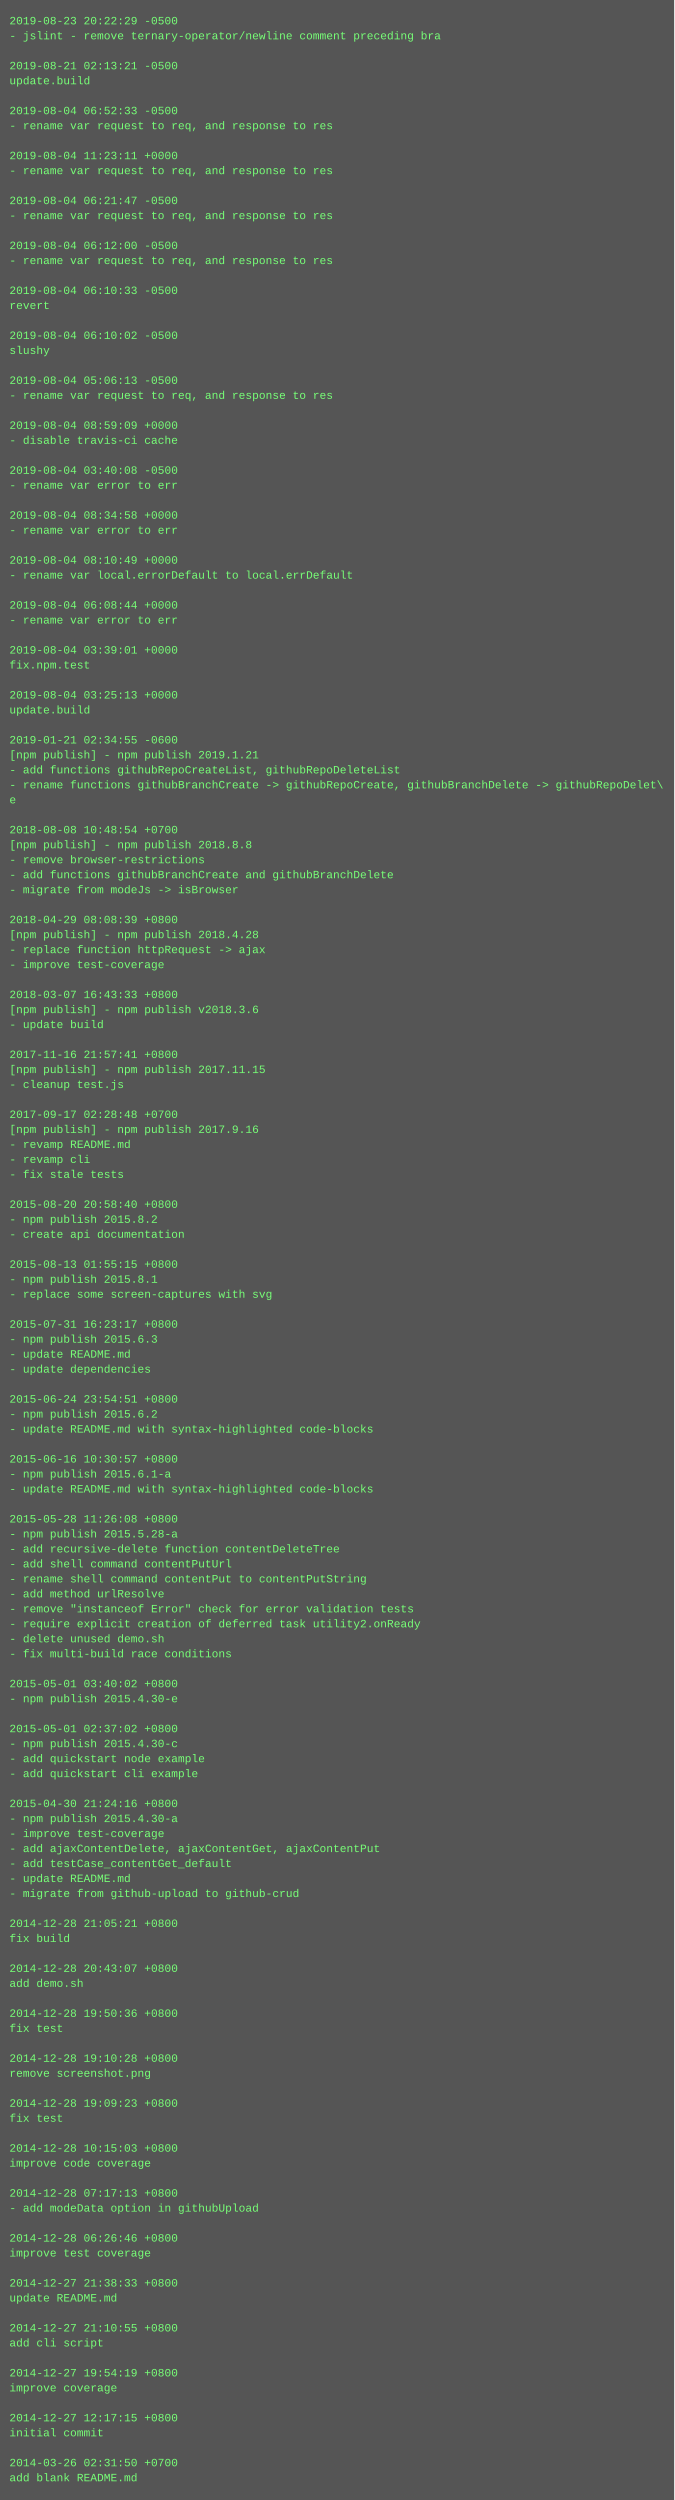
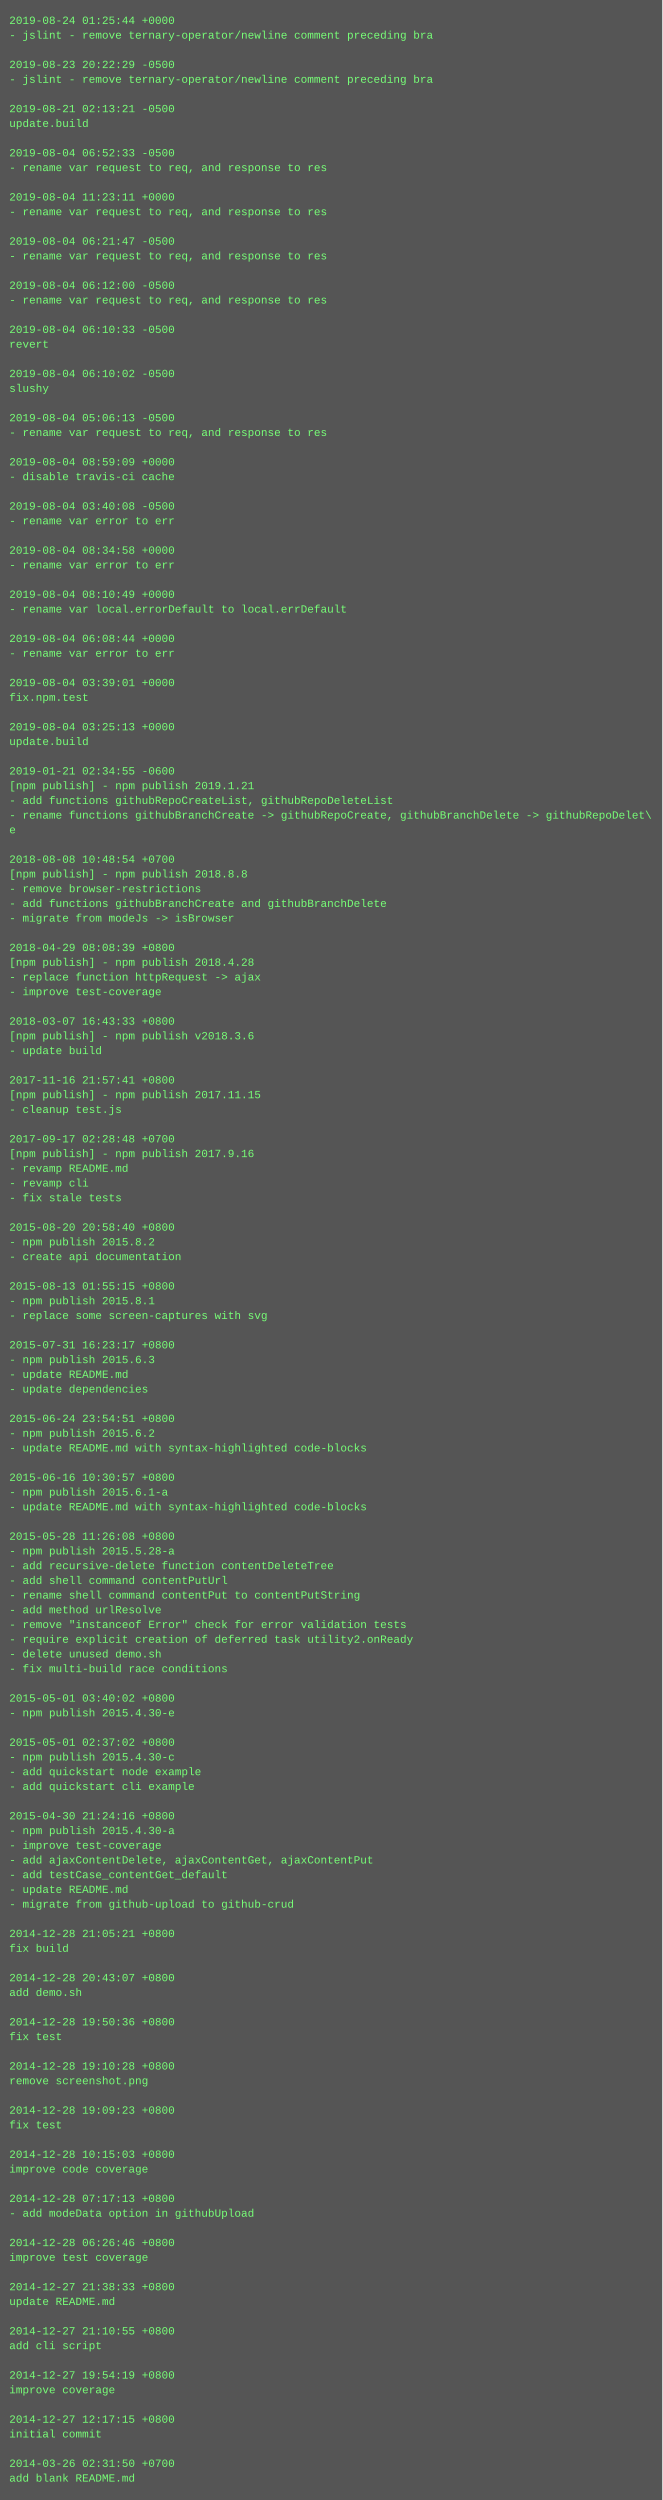
- <svg xmlns="http://www.w3.org/2000/svg" height="2670" width="720">
-   <rect height="2670" fill="#555" width="720" />
+ <svg xmlns="http://www.w3.org/2000/svg" height="2718" width="720">
+   <rect height="2718" fill="#555" width="720" />
  <text fill="#7f7" font-family="Courier New" font-size="12" xml:space="preserve">
-     <tspan x="10" y="26">2019-08-23 20:22:29 -0500</tspan>
+     <tspan x="10" y="26">2019-08-24 01:25:44 +0000</tspan>
    <tspan x="10" y="42">- jslint - remove ternary-operator/newline comment preceding bra</tspan>
    <tspan x="10" y="58" />
-     <tspan x="10" y="74">2019-08-21 02:13:21 -0500</tspan>
-     <tspan x="10" y="90">update.build</tspan>
+     <tspan x="10" y="74">2019-08-23 20:22:29 -0500</tspan>
+     <tspan x="10" y="90">- jslint - remove ternary-operator/newline comment preceding bra</tspan>
    <tspan x="10" y="106" />
-     <tspan x="10" y="122">2019-08-04 06:52:33 -0500</tspan>
-     <tspan x="10" y="138">- rename var request to req, and response to res</tspan>
+     <tspan x="10" y="122">2019-08-21 02:13:21 -0500</tspan>
+     <tspan x="10" y="138">update.build</tspan>
    <tspan x="10" y="154" />
-     <tspan x="10" y="170">2019-08-04 11:23:11 +0000</tspan>
+     <tspan x="10" y="170">2019-08-04 06:52:33 -0500</tspan>
    <tspan x="10" y="186">- rename var request to req, and response to res</tspan>
    <tspan x="10" y="202" />
-     <tspan x="10" y="218">2019-08-04 06:21:47 -0500</tspan>
+     <tspan x="10" y="218">2019-08-04 11:23:11 +0000</tspan>
    <tspan x="10" y="234">- rename var request to req, and response to res</tspan>
    <tspan x="10" y="250" />
-     <tspan x="10" y="266">2019-08-04 06:12:00 -0500</tspan>
+     <tspan x="10" y="266">2019-08-04 06:21:47 -0500</tspan>
    <tspan x="10" y="282">- rename var request to req, and response to res</tspan>
    <tspan x="10" y="298" />
-     <tspan x="10" y="314">2019-08-04 06:10:33 -0500</tspan>
-     <tspan x="10" y="330">revert</tspan>
+     <tspan x="10" y="314">2019-08-04 06:12:00 -0500</tspan>
+     <tspan x="10" y="330">- rename var request to req, and response to res</tspan>
    <tspan x="10" y="346" />
-     <tspan x="10" y="362">2019-08-04 06:10:02 -0500</tspan>
-     <tspan x="10" y="378">slushy</tspan>
+     <tspan x="10" y="362">2019-08-04 06:10:33 -0500</tspan>
+     <tspan x="10" y="378">revert</tspan>
    <tspan x="10" y="394" />
-     <tspan x="10" y="410">2019-08-04 05:06:13 -0500</tspan>
-     <tspan x="10" y="426">- rename var request to req, and response to res</tspan>
+     <tspan x="10" y="410">2019-08-04 06:10:02 -0500</tspan>
+     <tspan x="10" y="426">slushy</tspan>
    <tspan x="10" y="442" />
-     <tspan x="10" y="458">2019-08-04 08:59:09 +0000</tspan>
-     <tspan x="10" y="474">- disable travis-ci cache</tspan>
+     <tspan x="10" y="458">2019-08-04 05:06:13 -0500</tspan>
+     <tspan x="10" y="474">- rename var request to req, and response to res</tspan>
    <tspan x="10" y="490" />
-     <tspan x="10" y="506">2019-08-04 03:40:08 -0500</tspan>
-     <tspan x="10" y="522">- rename var error to err</tspan>
+     <tspan x="10" y="506">2019-08-04 08:59:09 +0000</tspan>
+     <tspan x="10" y="522">- disable travis-ci cache</tspan>
    <tspan x="10" y="538" />
-     <tspan x="10" y="554">2019-08-04 08:34:58 +0000</tspan>
+     <tspan x="10" y="554">2019-08-04 03:40:08 -0500</tspan>
    <tspan x="10" y="570">- rename var error to err</tspan>
    <tspan x="10" y="586" />
-     <tspan x="10" y="602">2019-08-04 08:10:49 +0000</tspan>
-     <tspan x="10" y="618">- rename var local.errorDefault to local.errDefault</tspan>
+     <tspan x="10" y="602">2019-08-04 08:34:58 +0000</tspan>
+     <tspan x="10" y="618">- rename var error to err</tspan>
    <tspan x="10" y="634" />
-     <tspan x="10" y="650">2019-08-04 06:08:44 +0000</tspan>
-     <tspan x="10" y="666">- rename var error to err</tspan>
+     <tspan x="10" y="650">2019-08-04 08:10:49 +0000</tspan>
+     <tspan x="10" y="666">- rename var local.errorDefault to local.errDefault</tspan>
    <tspan x="10" y="682" />
-     <tspan x="10" y="698">2019-08-04 03:39:01 +0000</tspan>
-     <tspan x="10" y="714">fix.npm.test</tspan>
+     <tspan x="10" y="698">2019-08-04 06:08:44 +0000</tspan>
+     <tspan x="10" y="714">- rename var error to err</tspan>
    <tspan x="10" y="730" />
-     <tspan x="10" y="746">2019-08-04 03:25:13 +0000</tspan>
-     <tspan x="10" y="762">update.build</tspan>
+     <tspan x="10" y="746">2019-08-04 03:39:01 +0000</tspan>
+     <tspan x="10" y="762">fix.npm.test</tspan>
    <tspan x="10" y="778" />
-     <tspan x="10" y="794">2019-01-21 02:34:55 -0600</tspan>
-     <tspan x="10" y="810">[npm publish] - npm publish 2019.1.21</tspan>
-     <tspan x="10" y="826">- add functions githubRepoCreateList, githubRepoDeleteList</tspan>
-     <tspan x="10" y="842">- rename functions githubBranchCreate -&gt; githubRepoCreate, githubBranchDelete -&gt; githubRepoDelet\</tspan>
-     <tspan x="10" y="858">e</tspan>
-     <tspan x="10" y="874" />
-     <tspan x="10" y="890">2018-08-08 10:48:54 +0700</tspan>
-     <tspan x="10" y="906">[npm publish] - npm publish 2018.8.8</tspan>
-     <tspan x="10" y="922">- remove browser-restrictions</tspan>
-     <tspan x="10" y="938">- add functions githubBranchCreate and githubBranchDelete</tspan>
-     <tspan x="10" y="954">- migrate from modeJs -&gt; isBrowser</tspan>
-     <tspan x="10" y="970" />
-     <tspan x="10" y="986">2018-04-29 08:08:39 +0800</tspan>
-     <tspan x="10" y="1002">[npm publish] - npm publish 2018.4.28</tspan>
-     <tspan x="10" y="1018">- replace function httpRequest -&gt; ajax</tspan>
-     <tspan x="10" y="1034">- improve test-coverage</tspan>
-     <tspan x="10" y="1050" />
-     <tspan x="10" y="1066">2018-03-07 16:43:33 +0800</tspan>
-     <tspan x="10" y="1082">[npm publish] - npm publish v2018.3.6</tspan>
-     <tspan x="10" y="1098">- update build</tspan>
-     <tspan x="10" y="1114" />
-     <tspan x="10" y="1130">2017-11-16 21:57:41 +0800</tspan>
-     <tspan x="10" y="1146">[npm publish] - npm publish 2017.11.15</tspan>
-     <tspan x="10" y="1162">- cleanup test.js</tspan>
-     <tspan x="10" y="1178" />
-     <tspan x="10" y="1194">2017-09-17 02:28:48 +0700</tspan>
-     <tspan x="10" y="1210">[npm publish] - npm publish 2017.9.16</tspan>
-     <tspan x="10" y="1226">- revamp README.md</tspan>
-     <tspan x="10" y="1242">- revamp cli</tspan>
-     <tspan x="10" y="1258">- fix stale tests</tspan>
-     <tspan x="10" y="1274" />
-     <tspan x="10" y="1290">2015-08-20 20:58:40 +0800</tspan>
-     <tspan x="10" y="1306">- npm publish 2015.8.2</tspan>
-     <tspan x="10" y="1322">- create api documentation</tspan>
-     <tspan x="10" y="1338" />
-     <tspan x="10" y="1354">2015-08-13 01:55:15 +0800</tspan>
-     <tspan x="10" y="1370">- npm publish 2015.8.1</tspan>
-     <tspan x="10" y="1386">- replace some screen-captures with svg</tspan>
-     <tspan x="10" y="1402" />
-     <tspan x="10" y="1418">2015-07-31 16:23:17 +0800</tspan>
-     <tspan x="10" y="1434">- npm publish 2015.6.3</tspan>
-     <tspan x="10" y="1450">- update README.md</tspan>
-     <tspan x="10" y="1466">- update dependencies</tspan>
-     <tspan x="10" y="1482" />
-     <tspan x="10" y="1498">2015-06-24 23:54:51 +0800</tspan>
-     <tspan x="10" y="1514">- npm publish 2015.6.2</tspan>
-     <tspan x="10" y="1530">- update README.md with syntax-highlighted code-blocks</tspan>
-     <tspan x="10" y="1546" />
-     <tspan x="10" y="1562">2015-06-16 10:30:57 +0800</tspan>
-     <tspan x="10" y="1578">- npm publish 2015.6.1-a</tspan>
-     <tspan x="10" y="1594">- update README.md with syntax-highlighted code-blocks</tspan>
-     <tspan x="10" y="1610" />
-     <tspan x="10" y="1626">2015-05-28 11:26:08 +0800</tspan>
-     <tspan x="10" y="1642">- npm publish 2015.5.28-a</tspan>
-     <tspan x="10" y="1658">- add recursive-delete function contentDeleteTree</tspan>
-     <tspan x="10" y="1674">- add shell command contentPutUrl</tspan>
-     <tspan x="10" y="1690">- rename shell command contentPut to contentPutString</tspan>
-     <tspan x="10" y="1706">- add method urlResolve</tspan>
-     <tspan x="10" y="1722">- remove "instanceof Error" check for error validation tests</tspan>
-     <tspan x="10" y="1738">- require explicit creation of deferred task utility2.onReady</tspan>
-     <tspan x="10" y="1754">- delete unused demo.sh</tspan>
-     <tspan x="10" y="1770">- fix multi-build race conditions</tspan>
-     <tspan x="10" y="1786" />
-     <tspan x="10" y="1802">2015-05-01 03:40:02 +0800</tspan>
-     <tspan x="10" y="1818">- npm publish 2015.4.30-e</tspan>
+     <tspan x="10" y="794">2019-08-04 03:25:13 +0000</tspan>
+     <tspan x="10" y="810">update.build</tspan>
+     <tspan x="10" y="826" />
+     <tspan x="10" y="842">2019-01-21 02:34:55 -0600</tspan>
+     <tspan x="10" y="858">[npm publish] - npm publish 2019.1.21</tspan>
+     <tspan x="10" y="874">- add functions githubRepoCreateList, githubRepoDeleteList</tspan>
+     <tspan x="10" y="890">- rename functions githubBranchCreate -&gt; githubRepoCreate, githubBranchDelete -&gt; githubRepoDelet\</tspan>
+     <tspan x="10" y="906">e</tspan>
+     <tspan x="10" y="922" />
+     <tspan x="10" y="938">2018-08-08 10:48:54 +0700</tspan>
+     <tspan x="10" y="954">[npm publish] - npm publish 2018.8.8</tspan>
+     <tspan x="10" y="970">- remove browser-restrictions</tspan>
+     <tspan x="10" y="986">- add functions githubBranchCreate and githubBranchDelete</tspan>
+     <tspan x="10" y="1002">- migrate from modeJs -&gt; isBrowser</tspan>
+     <tspan x="10" y="1018" />
+     <tspan x="10" y="1034">2018-04-29 08:08:39 +0800</tspan>
+     <tspan x="10" y="1050">[npm publish] - npm publish 2018.4.28</tspan>
+     <tspan x="10" y="1066">- replace function httpRequest -&gt; ajax</tspan>
+     <tspan x="10" y="1082">- improve test-coverage</tspan>
+     <tspan x="10" y="1098" />
+     <tspan x="10" y="1114">2018-03-07 16:43:33 +0800</tspan>
+     <tspan x="10" y="1130">[npm publish] - npm publish v2018.3.6</tspan>
+     <tspan x="10" y="1146">- update build</tspan>
+     <tspan x="10" y="1162" />
+     <tspan x="10" y="1178">2017-11-16 21:57:41 +0800</tspan>
+     <tspan x="10" y="1194">[npm publish] - npm publish 2017.11.15</tspan>
+     <tspan x="10" y="1210">- cleanup test.js</tspan>
+     <tspan x="10" y="1226" />
+     <tspan x="10" y="1242">2017-09-17 02:28:48 +0700</tspan>
+     <tspan x="10" y="1258">[npm publish] - npm publish 2017.9.16</tspan>
+     <tspan x="10" y="1274">- revamp README.md</tspan>
+     <tspan x="10" y="1290">- revamp cli</tspan>
+     <tspan x="10" y="1306">- fix stale tests</tspan>
+     <tspan x="10" y="1322" />
+     <tspan x="10" y="1338">2015-08-20 20:58:40 +0800</tspan>
+     <tspan x="10" y="1354">- npm publish 2015.8.2</tspan>
+     <tspan x="10" y="1370">- create api documentation</tspan>
+     <tspan x="10" y="1386" />
+     <tspan x="10" y="1402">2015-08-13 01:55:15 +0800</tspan>
+     <tspan x="10" y="1418">- npm publish 2015.8.1</tspan>
+     <tspan x="10" y="1434">- replace some screen-captures with svg</tspan>
+     <tspan x="10" y="1450" />
+     <tspan x="10" y="1466">2015-07-31 16:23:17 +0800</tspan>
+     <tspan x="10" y="1482">- npm publish 2015.6.3</tspan>
+     <tspan x="10" y="1498">- update README.md</tspan>
+     <tspan x="10" y="1514">- update dependencies</tspan>
+     <tspan x="10" y="1530" />
+     <tspan x="10" y="1546">2015-06-24 23:54:51 +0800</tspan>
+     <tspan x="10" y="1562">- npm publish 2015.6.2</tspan>
+     <tspan x="10" y="1578">- update README.md with syntax-highlighted code-blocks</tspan>
+     <tspan x="10" y="1594" />
+     <tspan x="10" y="1610">2015-06-16 10:30:57 +0800</tspan>
+     <tspan x="10" y="1626">- npm publish 2015.6.1-a</tspan>
+     <tspan x="10" y="1642">- update README.md with syntax-highlighted code-blocks</tspan>
+     <tspan x="10" y="1658" />
+     <tspan x="10" y="1674">2015-05-28 11:26:08 +0800</tspan>
+     <tspan x="10" y="1690">- npm publish 2015.5.28-a</tspan>
+     <tspan x="10" y="1706">- add recursive-delete function contentDeleteTree</tspan>
+     <tspan x="10" y="1722">- add shell command contentPutUrl</tspan>
+     <tspan x="10" y="1738">- rename shell command contentPut to contentPutString</tspan>
+     <tspan x="10" y="1754">- add method urlResolve</tspan>
+     <tspan x="10" y="1770">- remove "instanceof Error" check for error validation tests</tspan>
+     <tspan x="10" y="1786">- require explicit creation of deferred task utility2.onReady</tspan>
+     <tspan x="10" y="1802">- delete unused demo.sh</tspan>
+     <tspan x="10" y="1818">- fix multi-build race conditions</tspan>
    <tspan x="10" y="1834" />
-     <tspan x="10" y="1850">2015-05-01 02:37:02 +0800</tspan>
-     <tspan x="10" y="1866">- npm publish 2015.4.30-c</tspan>
-     <tspan x="10" y="1882">- add quickstart node example</tspan>
-     <tspan x="10" y="1898">- add quickstart cli example</tspan>
-     <tspan x="10" y="1914" />
-     <tspan x="10" y="1930">2015-04-30 21:24:16 +0800</tspan>
-     <tspan x="10" y="1946">- npm publish 2015.4.30-a</tspan>
-     <tspan x="10" y="1962">- improve test-coverage</tspan>
-     <tspan x="10" y="1978">- add ajaxContentDelete, ajaxContentGet, ajaxContentPut</tspan>
-     <tspan x="10" y="1994">- add testCase_contentGet_default</tspan>
-     <tspan x="10" y="2010">- update README.md</tspan>
-     <tspan x="10" y="2026">- migrate from github-upload to github-crud</tspan>
-     <tspan x="10" y="2042" />
-     <tspan x="10" y="2058">2014-12-28 21:05:21 +0800</tspan>
-     <tspan x="10" y="2074">fix build</tspan>
+     <tspan x="10" y="1850">2015-05-01 03:40:02 +0800</tspan>
+     <tspan x="10" y="1866">- npm publish 2015.4.30-e</tspan>
+     <tspan x="10" y="1882" />
+     <tspan x="10" y="1898">2015-05-01 02:37:02 +0800</tspan>
+     <tspan x="10" y="1914">- npm publish 2015.4.30-c</tspan>
+     <tspan x="10" y="1930">- add quickstart node example</tspan>
+     <tspan x="10" y="1946">- add quickstart cli example</tspan>
+     <tspan x="10" y="1962" />
+     <tspan x="10" y="1978">2015-04-30 21:24:16 +0800</tspan>
+     <tspan x="10" y="1994">- npm publish 2015.4.30-a</tspan>
+     <tspan x="10" y="2010">- improve test-coverage</tspan>
+     <tspan x="10" y="2026">- add ajaxContentDelete, ajaxContentGet, ajaxContentPut</tspan>
+     <tspan x="10" y="2042">- add testCase_contentGet_default</tspan>
+     <tspan x="10" y="2058">- update README.md</tspan>
+     <tspan x="10" y="2074">- migrate from github-upload to github-crud</tspan>
    <tspan x="10" y="2090" />
-     <tspan x="10" y="2106">2014-12-28 20:43:07 +0800</tspan>
-     <tspan x="10" y="2122">add demo.sh</tspan>
+     <tspan x="10" y="2106">2014-12-28 21:05:21 +0800</tspan>
+     <tspan x="10" y="2122">fix build</tspan>
    <tspan x="10" y="2138" />
-     <tspan x="10" y="2154">2014-12-28 19:50:36 +0800</tspan>
-     <tspan x="10" y="2170">fix test</tspan>
+     <tspan x="10" y="2154">2014-12-28 20:43:07 +0800</tspan>
+     <tspan x="10" y="2170">add demo.sh</tspan>
    <tspan x="10" y="2186" />
-     <tspan x="10" y="2202">2014-12-28 19:10:28 +0800</tspan>
-     <tspan x="10" y="2218">remove screenshot.png</tspan>
+     <tspan x="10" y="2202">2014-12-28 19:50:36 +0800</tspan>
+     <tspan x="10" y="2218">fix test</tspan>
    <tspan x="10" y="2234" />
-     <tspan x="10" y="2250">2014-12-28 19:09:23 +0800</tspan>
-     <tspan x="10" y="2266">fix test</tspan>
+     <tspan x="10" y="2250">2014-12-28 19:10:28 +0800</tspan>
+     <tspan x="10" y="2266">remove screenshot.png</tspan>
    <tspan x="10" y="2282" />
-     <tspan x="10" y="2298">2014-12-28 10:15:03 +0800</tspan>
-     <tspan x="10" y="2314">improve code coverage</tspan>
+     <tspan x="10" y="2298">2014-12-28 19:09:23 +0800</tspan>
+     <tspan x="10" y="2314">fix test</tspan>
    <tspan x="10" y="2330" />
-     <tspan x="10" y="2346">2014-12-28 07:17:13 +0800</tspan>
-     <tspan x="10" y="2362">- add modeData option in githubUpload</tspan>
+     <tspan x="10" y="2346">2014-12-28 10:15:03 +0800</tspan>
+     <tspan x="10" y="2362">improve code coverage</tspan>
    <tspan x="10" y="2378" />
-     <tspan x="10" y="2394">2014-12-28 06:26:46 +0800</tspan>
-     <tspan x="10" y="2410">improve test coverage</tspan>
+     <tspan x="10" y="2394">2014-12-28 07:17:13 +0800</tspan>
+     <tspan x="10" y="2410">- add modeData option in githubUpload</tspan>
    <tspan x="10" y="2426" />
-     <tspan x="10" y="2442">2014-12-27 21:38:33 +0800</tspan>
-     <tspan x="10" y="2458">update README.md</tspan>
+     <tspan x="10" y="2442">2014-12-28 06:26:46 +0800</tspan>
+     <tspan x="10" y="2458">improve test coverage</tspan>
    <tspan x="10" y="2474" />
-     <tspan x="10" y="2490">2014-12-27 21:10:55 +0800</tspan>
-     <tspan x="10" y="2506">add cli script</tspan>
+     <tspan x="10" y="2490">2014-12-27 21:38:33 +0800</tspan>
+     <tspan x="10" y="2506">update README.md</tspan>
    <tspan x="10" y="2522" />
-     <tspan x="10" y="2538">2014-12-27 19:54:19 +0800</tspan>
-     <tspan x="10" y="2554">improve coverage</tspan>
+     <tspan x="10" y="2538">2014-12-27 21:10:55 +0800</tspan>
+     <tspan x="10" y="2554">add cli script</tspan>
    <tspan x="10" y="2570" />
-     <tspan x="10" y="2586">2014-12-27 12:17:15 +0800</tspan>
-     <tspan x="10" y="2602">initial commit</tspan>
+     <tspan x="10" y="2586">2014-12-27 19:54:19 +0800</tspan>
+     <tspan x="10" y="2602">improve coverage</tspan>
    <tspan x="10" y="2618" />
-     <tspan x="10" y="2634">2014-03-26 02:31:50 +0700</tspan>
-     <tspan x="10" y="2650">add blank README.md</tspan>
+     <tspan x="10" y="2634">2014-12-27 12:17:15 +0800</tspan>
+     <tspan x="10" y="2650">initial commit</tspan>
+     <tspan x="10" y="2666" />
+     <tspan x="10" y="2682">2014-03-26 02:31:50 +0700</tspan>
+     <tspan x="10" y="2698">add blank README.md</tspan>
  </text>
</svg>
